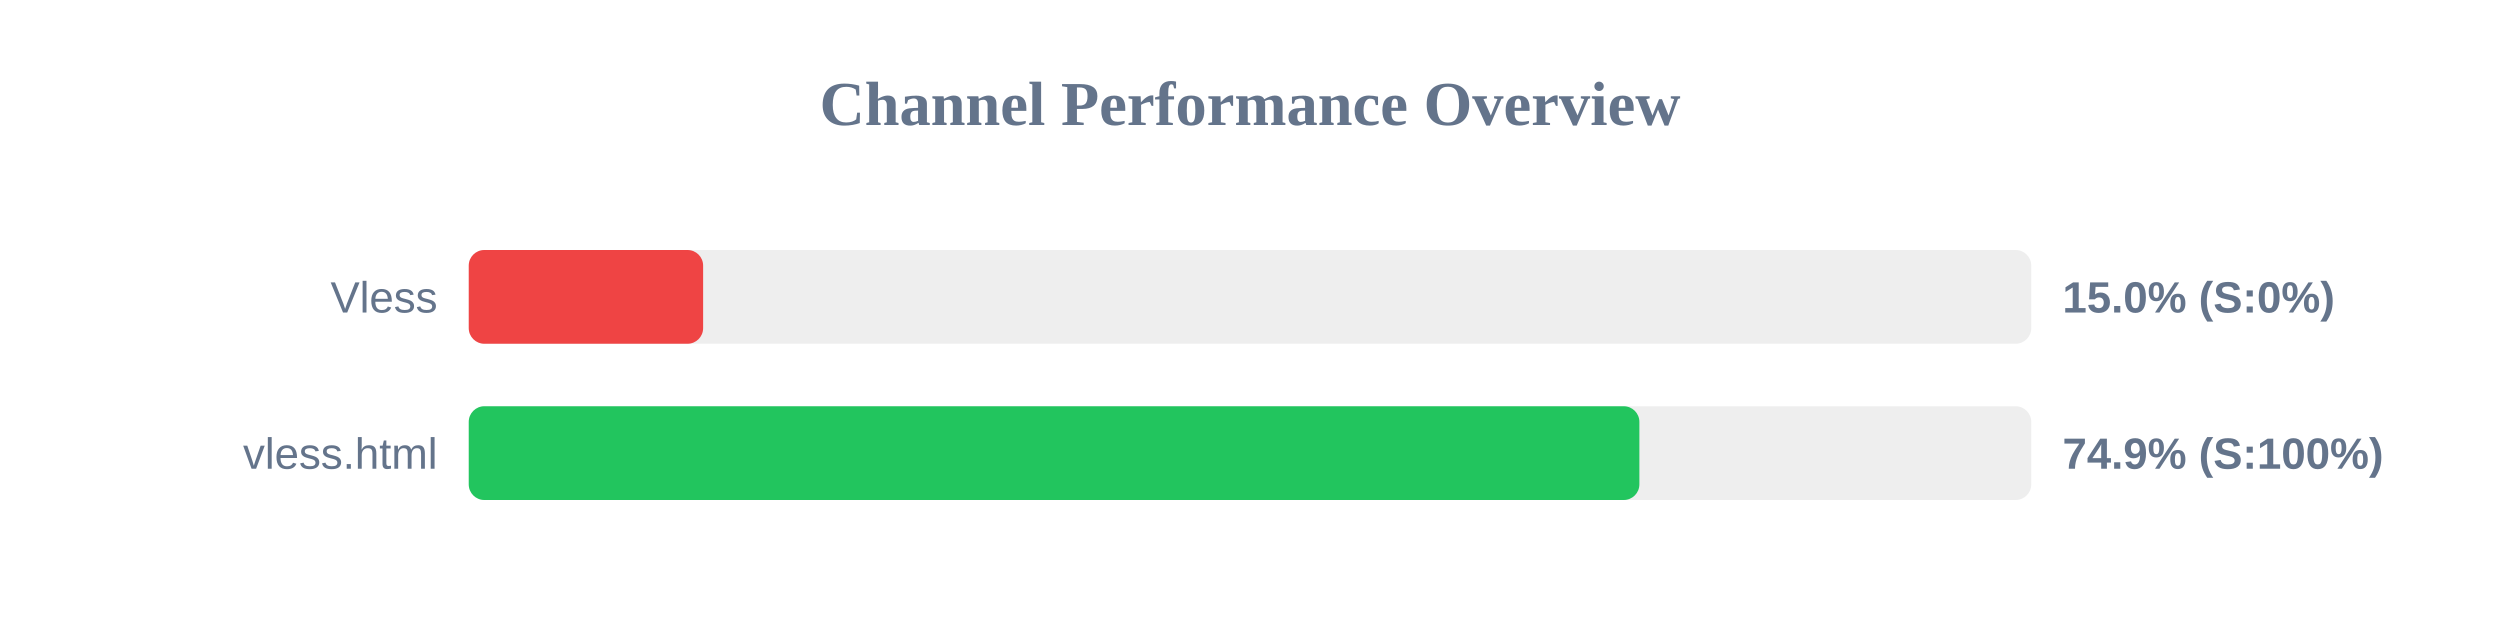
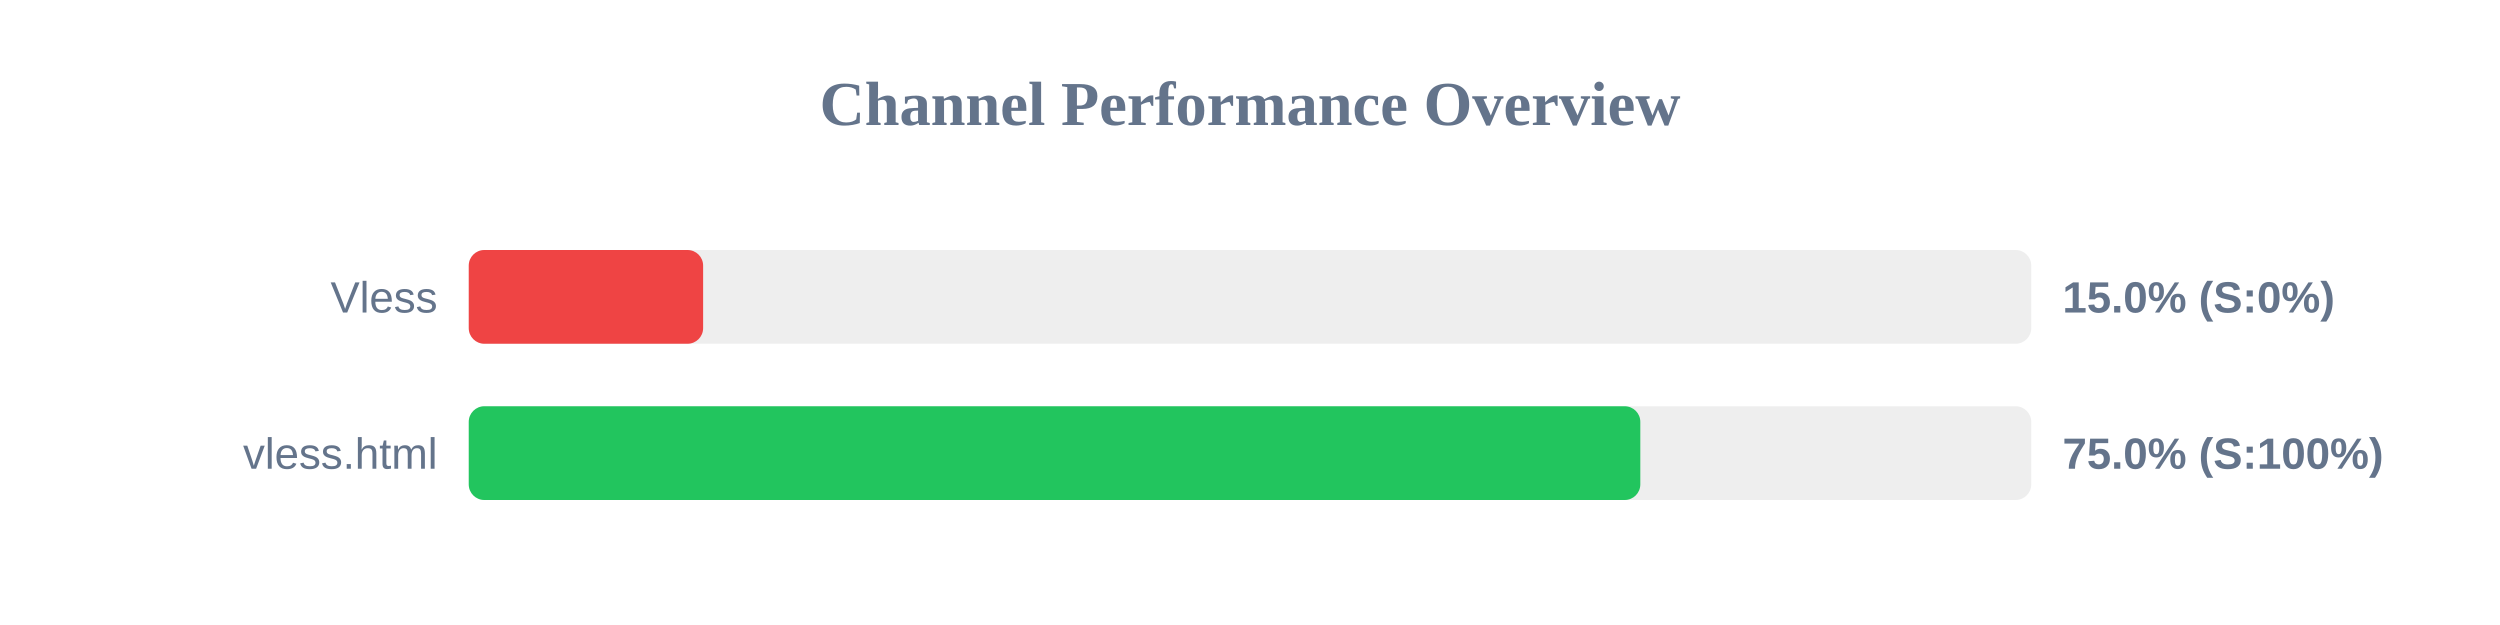
<svg xmlns="http://www.w3.org/2000/svg" width="800" height="200" version="1.1">
  <style>
        .row { font: 14px Arial; fill: #64748b; }
        .score { font: bold 14px Arial; fill: #64748b; }
    </style>
  <text x="400" y="40" text-anchor="middle" font-size="20px" font-weight="bold" fill="#64748b">Channel Performance Overview</text>
  <rect x="150" y="80" width="500" height="30" fill="#eee" rx="5" />
  <rect x="150" y="80" width="75.0" height="30" fill="#ef4444" rx="5" />
  <text x="140" y="100" text-anchor="end" class="row">Vless</text>
  <text x="660" y="100" text-anchor="start" class="score">15.0% (S:0%)</text>
  <rect x="150" y="130" width="500" height="30" fill="#eee" rx="5" />
-   <rect x="150" y="130" width="374.6" height="30" fill="#22c55e" rx="5" />
+   <rect x="150" y="130" width="374.9" height="30" fill="#22c55e" rx="5" />
  <text x="140" y="150" text-anchor="end" class="row">vless.html</text>
-   <text x="660" y="150" text-anchor="start" class="score">74.9% (S:100%)</text>
+   <text x="660" y="150" text-anchor="start" class="score">75.0% (S:100%)</text>
</svg>
